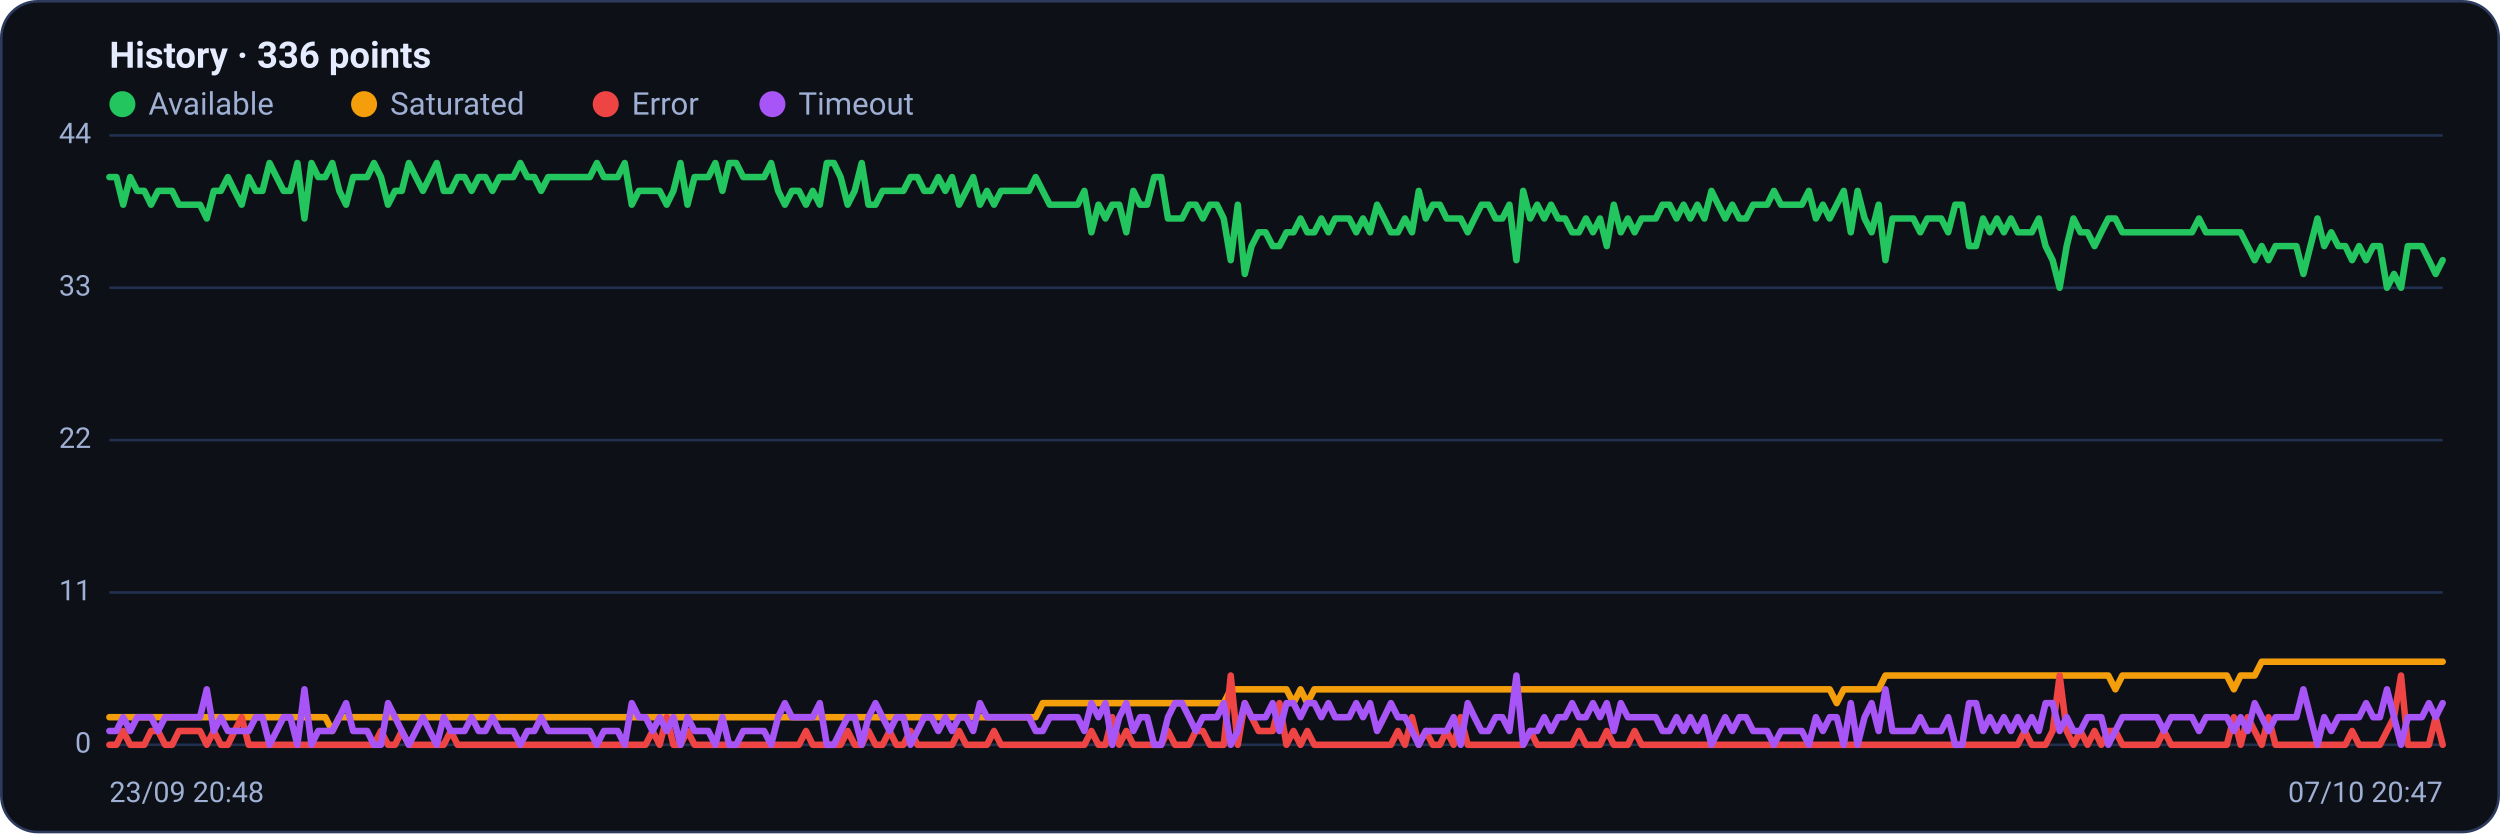
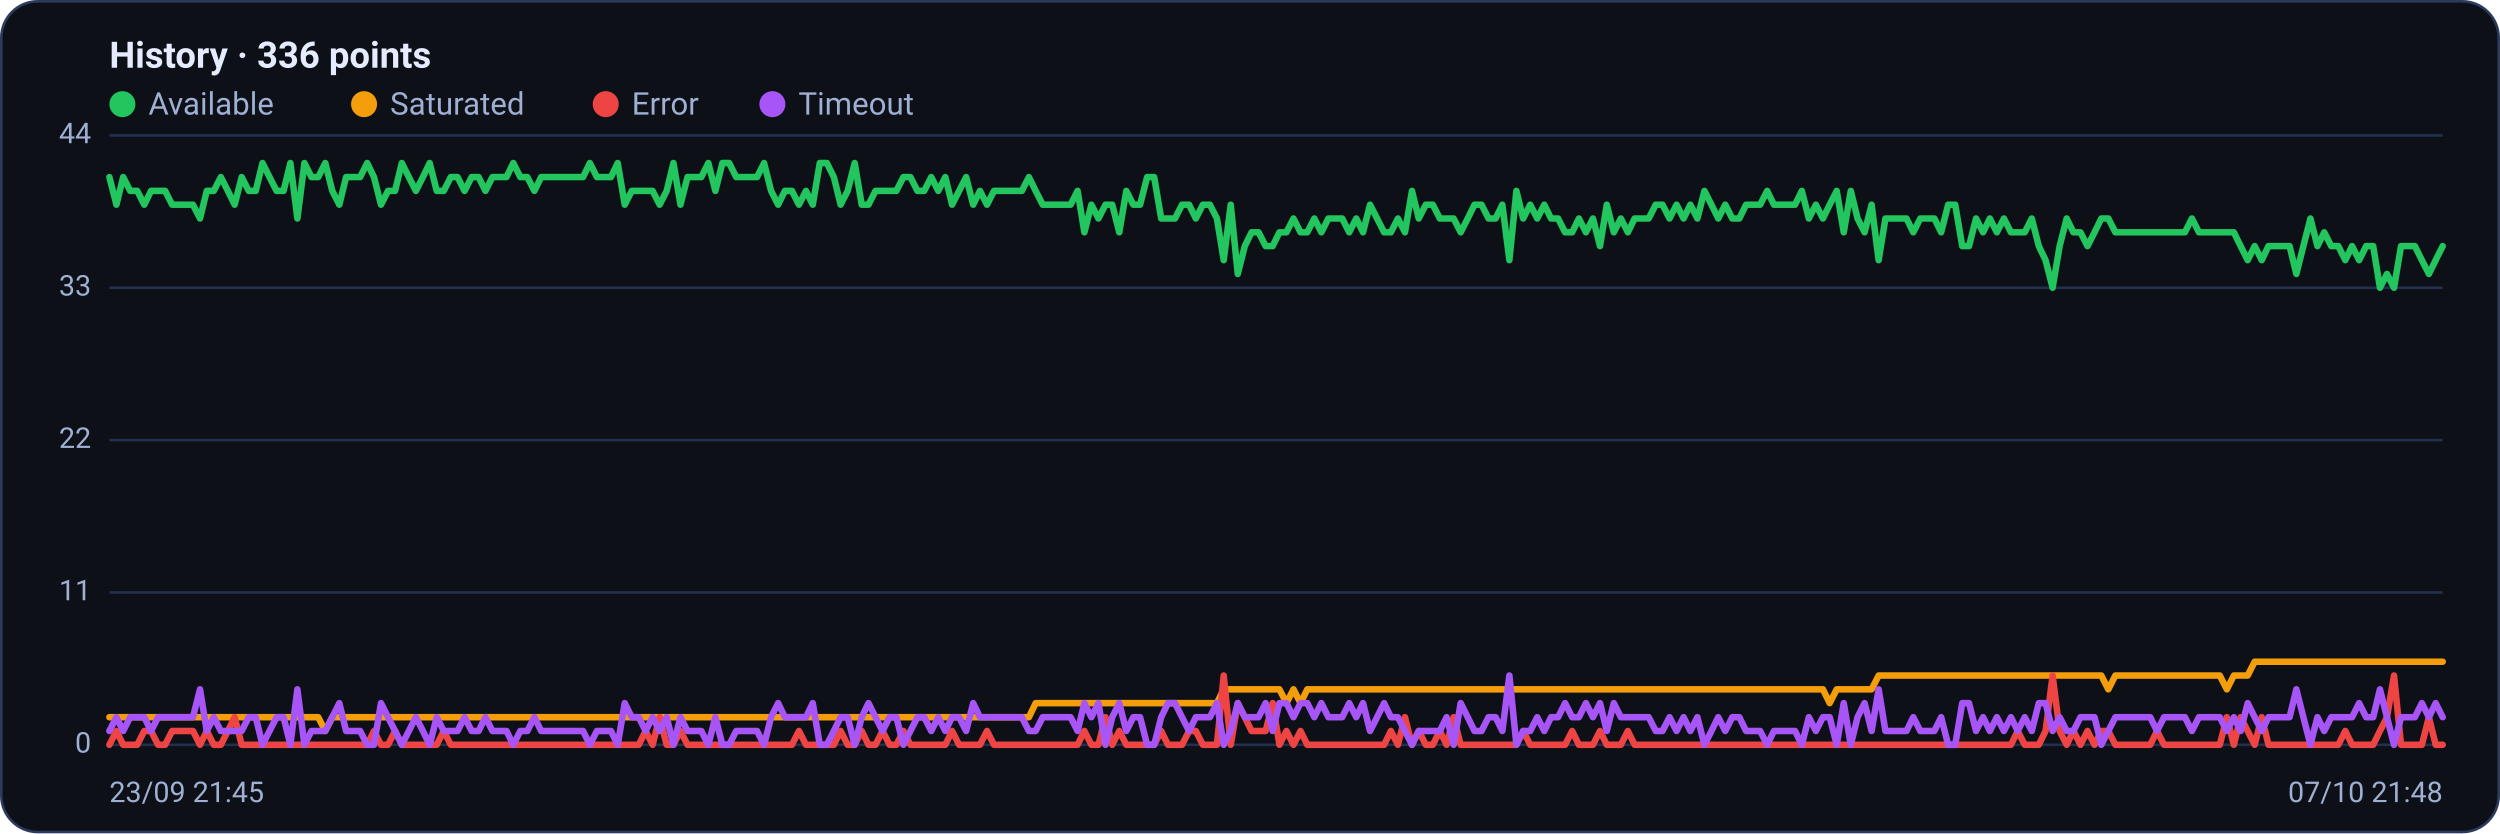
<svg xmlns="http://www.w3.org/2000/svg" viewBox="0 0 960 320" width="960" height="320" font-family="Segoe UI, system-ui, -apple-system, Roboto, Helvetica, Arial, sans-serif" role="img" aria-label="Availability history per region">
  <rect x="0.5" y="0.5" width="959" height="319" rx="14" fill="#0d1117" stroke="#2c3a5e" />
  <text x="42" y="26" font-size="14" font-weight="600" fill="#e6ecff">History · 336 points</text>
  <circle cx="47" cy="40" r="5" fill="#22c55e" />
  <text x="57" y="44" font-size="12" fill="#9fb0d4">Available</text>
  <circle cx="139.8" cy="40" r="5" fill="#f59e0b" />
  <text x="149.8" y="44" font-size="12" fill="#9fb0d4">Saturated</text>
  <circle cx="232.6" cy="40" r="5" fill="#ef4444" />
  <text x="242.6" y="44" font-size="12" fill="#9fb0d4">Error</text>
  <circle cx="296.6" cy="40" r="5" fill="#a855f7" />
  <text x="306.6" y="44" font-size="12" fill="#9fb0d4">Timeout</text>
  <line x1="42" y1="286.0" x2="938" y2="286.0" stroke="#21304f" stroke-width="1" />
  <text x="35" y="289.0" text-anchor="end" font-size="11" fill="#9fb0d4">0</text>
  <line x1="42" y1="227.5" x2="938" y2="227.5" stroke="#21304f" stroke-width="1" />
  <text x="35" y="230.5" text-anchor="end" font-size="11" fill="#9fb0d4">11</text>
  <line x1="42" y1="169.0" x2="938" y2="169.0" stroke="#21304f" stroke-width="1" />
  <text x="35" y="172.0" text-anchor="end" font-size="11" fill="#9fb0d4">22</text>
  <line x1="42" y1="110.5" x2="938" y2="110.5" stroke="#21304f" stroke-width="1" />
  <text x="35" y="113.5" text-anchor="end" font-size="11" fill="#9fb0d4">33</text>
  <line x1="42" y1="52.0" x2="938" y2="52.0" stroke="#21304f" stroke-width="1" />
  <text x="35" y="55.0" text-anchor="end" font-size="11" fill="#9fb0d4">44</text>
-   <polyline fill="none" stroke="#22c55e" stroke-width="2.5" stroke-linejoin="round" stroke-linecap="round" points="42.0,68.0 44.7,68.0 47.3,78.6 50.0,68.0 52.7,73.3 55.4,73.3 58.0,78.6 60.7,73.3 63.4,73.3 66.1,73.3 68.7,78.6 71.4,78.6 74.1,78.6 76.8,78.6 79.4,83.9 82.1,73.3 84.8,73.3 87.5,68.0 90.1,73.3 92.8,78.6 95.5,68.0 98.2,73.3 100.8,73.3 103.5,62.6 106.2,68.0 108.9,73.3 111.5,73.3 114.2,62.6 116.9,83.9 119.6,62.6 122.2,68.0 124.9,68.0 127.6,62.6 130.3,73.3 132.9,78.6 135.6,68.0 138.3,68.0 141.0,68.0 143.6,62.6 146.3,68.0 149.0,78.6 151.7,73.3 154.3,73.3 157.0,62.6 159.7,68.0 162.4,73.3 165.0,68.0 167.7,62.6 170.4,73.3 173.1,73.3 175.7,68.0 178.4,68.0 181.1,73.3 183.8,68.0 186.4,68.0 189.1,73.3 191.8,68.0 194.5,68.0 197.1,68.0 199.8,62.6 202.5,68.0 205.2,68.0 207.8,73.3 210.5,68.0 213.2,68.0 215.9,68.0 218.5,68.0 221.2,68.0 223.9,68.0 226.5,68.0 229.2,62.6 231.9,68.0 234.6,68.0 237.2,68.0 239.9,62.6 242.6,78.6 245.3,73.3 247.9,73.3 250.6,73.3 253.3,73.3 256.0,78.6 258.6,73.3 261.3,62.6 264.0,78.6 266.7,68.0 269.3,68.0 272.0,68.0 274.7,62.6 277.4,73.3 280.0,62.6 282.7,62.6 285.4,68.0 288.1,68.0 290.7,68.0 293.4,68.0 296.1,62.6 298.8,73.3 301.4,78.6 304.1,73.3 306.8,73.3 309.5,78.6 312.1,73.3 314.8,78.6 317.5,62.6 320.2,62.6 322.8,68.0 325.5,78.6 328.2,73.3 330.9,62.6 333.5,78.6 336.2,78.6 338.9,73.3 341.6,73.3 344.2,73.3 346.9,73.3 349.6,68.0 352.3,68.0 354.9,73.3 357.6,73.3 360.3,68.0 363.0,73.3 365.6,68.0 368.3,78.6 371.0,73.3 373.7,68.0 376.3,78.6 379.0,73.3 381.7,78.6 384.4,73.3 387.0,73.3 389.7,73.3 392.4,73.3 395.1,73.3 397.7,68.0 400.4,73.3 403.1,78.6 405.7,78.6 408.4,78.6 411.1,78.6 413.8,78.6 416.4,73.3 419.1,89.2 421.8,78.6 424.5,83.9 427.1,78.6 429.8,78.6 432.5,89.2 435.2,73.3 437.8,78.6 440.5,78.6 443.2,68.0 445.9,68.0 448.5,83.9 451.2,83.9 453.9,83.9 456.6,78.6 459.2,78.6 461.9,83.9 464.6,78.6 467.3,78.6 469.9,83.9 472.6,99.9 475.3,78.6 478.0,105.2 480.6,94.5 483.3,89.2 486.0,89.2 488.7,94.5 491.3,94.5 494.0,89.2 496.7,89.2 499.4,83.9 502.0,89.2 504.7,89.2 507.4,83.9 510.1,89.2 512.7,83.9 515.4,83.9 518.1,83.9 520.8,89.2 523.4,83.9 526.1,89.2 528.8,78.6 531.5,83.9 534.1,89.2 536.8,89.2 539.5,83.9 542.2,89.2 544.8,73.3 547.5,83.9 550.2,78.6 552.9,78.6 555.5,83.9 558.2,83.9 560.9,83.9 563.6,89.2 566.2,83.9 568.9,78.6 571.6,78.6 574.3,83.9 576.9,83.9 579.6,78.6 582.3,99.9 584.9,73.3 587.6,83.9 590.3,78.6 593.0,83.9 595.6,78.6 598.3,83.9 601.0,83.9 603.7,89.2 606.3,89.2 609.0,83.9 611.7,89.2 614.4,83.9 617.0,94.5 619.7,78.6 622.4,89.2 625.1,83.9 627.7,89.2 630.4,83.9 633.1,83.9 635.8,83.9 638.4,78.6 641.1,78.6 643.8,83.9 646.5,78.6 649.1,83.9 651.8,78.6 654.5,83.9 657.2,73.3 659.8,78.6 662.5,83.9 665.2,78.6 667.9,83.9 670.5,83.9 673.2,78.6 675.9,78.6 678.6,78.6 681.2,73.3 683.9,78.6 686.6,78.6 689.3,78.6 691.9,78.6 694.6,73.3 697.3,83.9 700.0,78.6 702.6,83.9 705.3,78.6 708.0,73.3 710.7,89.2 713.3,73.3 716.0,83.9 718.7,89.2 721.4,78.6 724.0,99.9 726.7,83.9 729.4,83.9 732.1,83.9 734.7,83.9 737.4,89.2 740.1,83.9 742.8,83.9 745.4,83.9 748.1,89.2 750.8,78.6 753.5,78.6 756.1,94.5 758.8,94.5 761.5,83.9 764.1,89.2 766.8,83.9 769.5,89.2 772.2,83.9 774.8,89.2 777.5,89.2 780.2,89.2 782.9,83.9 785.5,94.5 788.2,99.9 790.9,110.5 793.6,94.5 796.2,83.9 798.9,89.2 801.6,89.2 804.3,94.5 806.9,89.2 809.6,83.9 812.3,83.9 815.0,89.2 817.6,89.2 820.3,89.2 823.0,89.2 825.7,89.2 828.3,89.2 831.0,89.2 833.7,89.2 836.4,89.2 839.0,89.2 841.7,89.2 844.4,83.9 847.1,89.2 849.7,89.2 852.4,89.2 855.1,89.2 857.8,89.2 860.4,89.2 863.1,94.5 865.8,99.9 868.5,94.5 871.1,99.9 873.8,94.5 876.5,94.5 879.2,94.5 881.8,94.5 884.5,105.2 887.2,94.5 889.9,83.9 892.5,94.5 895.2,89.2 897.9,94.5 900.6,94.5 903.2,99.9 905.9,94.5 908.6,99.9 911.3,94.5 913.9,94.5 916.6,110.5 919.3,105.2 922.0,110.5 924.6,94.5 927.3,94.5 930.0,94.5 932.7,99.9 935.3,105.2 938.0,99.9" />
-   <polyline fill="none" stroke="#f59e0b" stroke-width="2.5" stroke-linejoin="round" stroke-linecap="round" points="42.0,275.4 44.7,275.4 47.3,275.4 50.0,275.4 52.7,275.4 55.4,275.4 58.0,275.4 60.7,275.4 63.4,275.4 66.1,275.4 68.7,275.4 71.4,275.4 74.1,275.4 76.8,275.4 79.4,275.4 82.1,275.4 84.8,275.4 87.5,275.4 90.1,275.4 92.8,275.4 95.5,275.4 98.2,275.4 100.8,275.4 103.5,275.4 106.2,275.4 108.9,275.4 111.5,275.4 114.2,275.4 116.9,275.4 119.6,275.4 122.2,275.4 124.9,275.4 127.6,280.7 130.3,275.4 132.9,275.4 135.6,275.4 138.3,275.4 141.0,275.4 143.6,275.4 146.3,275.4 149.0,275.4 151.7,275.4 154.3,275.4 157.0,275.4 159.7,275.4 162.4,275.4 165.0,275.4 167.7,275.4 170.4,275.4 173.1,275.4 175.7,275.4 178.4,275.4 181.1,275.4 183.8,275.4 186.4,275.4 189.1,275.4 191.8,275.4 194.5,275.4 197.1,275.4 199.8,275.4 202.5,275.4 205.2,275.4 207.8,275.4 210.5,275.4 213.2,275.4 215.9,275.4 218.5,275.4 221.2,275.4 223.9,275.4 226.5,275.4 229.2,275.4 231.9,275.4 234.6,275.4 237.2,275.4 239.9,275.4 242.6,275.4 245.3,275.4 247.9,275.4 250.6,275.4 253.3,275.4 256.0,275.4 258.6,275.4 261.3,275.4 264.0,275.4 266.7,275.4 269.3,275.4 272.0,275.4 274.7,275.4 277.4,275.4 280.0,275.4 282.7,275.4 285.4,275.4 288.1,275.4 290.7,275.4 293.4,275.4 296.1,275.4 298.8,275.4 301.4,275.4 304.1,275.4 306.8,275.4 309.5,275.4 312.1,275.4 314.8,275.4 317.5,275.4 320.2,275.4 322.8,275.4 325.5,275.4 328.2,275.4 330.9,275.4 333.5,275.4 336.2,275.4 338.9,275.4 341.6,275.4 344.2,275.4 346.9,275.4 349.6,275.4 352.3,275.4 354.9,275.4 357.6,275.4 360.3,275.4 363.0,275.4 365.6,275.4 368.3,275.4 371.0,275.4 373.7,275.4 376.3,275.4 379.0,275.4 381.7,275.4 384.4,275.4 387.0,275.4 389.7,275.4 392.4,275.4 395.1,275.4 397.7,275.4 400.4,270.0 403.1,270.0 405.7,270.0 408.4,270.0 411.1,270.0 413.8,270.0 416.4,270.0 419.1,270.0 421.8,270.0 424.5,270.0 427.1,270.0 429.8,270.0 432.5,270.0 435.2,270.0 437.8,270.0 440.5,270.0 443.2,270.0 445.9,270.0 448.5,270.0 451.2,270.0 453.9,270.0 456.6,270.0 459.2,270.0 461.9,270.0 464.6,270.0 467.3,270.0 469.9,270.0 472.6,264.7 475.3,264.7 478.0,264.7 480.6,264.7 483.3,264.7 486.0,264.7 488.7,264.7 491.3,264.7 494.0,264.7 496.7,270.0 499.4,264.7 502.0,270.0 504.7,264.7 507.4,264.7 510.1,264.7 512.7,264.7 515.4,264.7 518.1,264.7 520.8,264.7 523.4,264.7 526.1,264.7 528.8,264.7 531.5,264.7 534.1,264.7 536.8,264.7 539.5,264.7 542.2,264.7 544.8,264.7 547.5,264.7 550.2,264.7 552.9,264.7 555.5,264.7 558.2,264.7 560.9,264.7 563.6,264.7 566.2,264.7 568.9,264.7 571.6,264.7 574.3,264.7 576.9,264.7 579.6,264.7 582.3,264.7 584.9,264.7 587.6,264.7 590.3,264.7 593.0,264.7 595.6,264.7 598.3,264.7 601.0,264.7 603.7,264.7 606.3,264.7 609.0,264.7 611.7,264.7 614.4,264.7 617.0,264.7 619.7,264.7 622.4,264.7 625.1,264.7 627.7,264.7 630.4,264.7 633.1,264.7 635.8,264.7 638.4,264.7 641.1,264.7 643.8,264.7 646.5,264.7 649.1,264.7 651.8,264.7 654.5,264.7 657.2,264.7 659.8,264.7 662.5,264.7 665.2,264.7 667.9,264.7 670.5,264.7 673.2,264.7 675.9,264.7 678.6,264.7 681.2,264.7 683.9,264.7 686.6,264.7 689.3,264.7 691.9,264.7 694.6,264.7 697.3,264.7 700.0,264.7 702.6,264.7 705.3,270.0 708.0,264.7 710.7,264.7 713.3,264.7 716.0,264.7 718.7,264.7 721.4,264.7 724.0,259.4 726.7,259.4 729.4,259.4 732.1,259.4 734.7,259.4 737.4,259.4 740.1,259.4 742.8,259.4 745.4,259.4 748.1,259.4 750.8,259.4 753.5,259.4 756.1,259.4 758.8,259.4 761.5,259.4 764.1,259.4 766.8,259.4 769.5,259.4 772.2,259.4 774.8,259.4 777.5,259.4 780.2,259.4 782.9,259.4 785.5,259.4 788.2,259.4 790.9,259.4 793.6,259.4 796.2,259.4 798.9,259.4 801.6,259.4 804.3,259.4 806.9,259.4 809.6,259.4 812.3,264.7 815.0,259.4 817.6,259.4 820.3,259.4 823.0,259.4 825.7,259.4 828.3,259.4 831.0,259.4 833.7,259.4 836.4,259.4 839.0,259.4 841.7,259.4 844.4,259.4 847.1,259.4 849.7,259.4 852.4,259.4 855.1,259.4 857.8,264.7 860.4,259.4 863.1,259.4 865.8,259.4 868.5,254.1 871.1,254.1 873.8,254.1 876.5,254.1 879.2,254.1 881.8,254.1 884.5,254.1 887.2,254.1 889.9,254.1 892.5,254.1 895.2,254.1 897.9,254.1 900.6,254.1 903.2,254.1 905.9,254.1 908.6,254.1 911.3,254.1 913.9,254.1 916.6,254.1 919.3,254.1 922.0,254.1 924.6,254.1 927.3,254.1 930.0,254.1 932.7,254.1 935.3,254.1 938.0,254.1" />
-   <polyline fill="none" stroke="#ef4444" stroke-width="2.5" stroke-linejoin="round" stroke-linecap="round" points="42.0,286.0 44.7,286.0 47.3,280.7 50.0,286.0 52.7,286.0 55.4,286.0 58.0,280.7 60.7,280.7 63.4,286.0 66.1,286.0 68.7,280.7 71.4,280.7 74.1,280.7 76.8,280.7 79.4,286.0 82.1,280.7 84.8,286.0 87.5,286.0 90.1,280.7 92.8,275.4 95.5,286.0 98.2,286.0 100.8,286.0 103.5,286.0 106.2,286.0 108.9,286.0 111.5,286.0 114.2,286.0 116.9,286.0 119.6,286.0 122.2,286.0 124.9,286.0 127.6,286.0 130.3,286.0 132.9,286.0 135.6,286.0 138.3,286.0 141.0,286.0 143.6,286.0 146.3,280.7 149.0,286.0 151.7,286.0 154.3,280.7 157.0,286.0 159.7,286.0 162.4,286.0 165.0,286.0 167.7,286.0 170.4,286.0 173.1,280.7 175.7,286.0 178.4,286.0 181.1,286.0 183.8,286.0 186.4,286.0 189.1,286.0 191.8,286.0 194.5,286.0 197.1,286.0 199.8,286.0 202.5,286.0 205.2,286.0 207.8,286.0 210.5,286.0 213.2,286.0 215.9,286.0 218.5,286.0 221.2,286.0 223.9,286.0 226.5,286.0 229.2,286.0 231.9,286.0 234.6,286.0 237.2,286.0 239.9,286.0 242.6,286.0 245.3,286.0 247.9,286.0 250.6,280.7 253.3,286.0 256.0,275.4 258.6,286.0 261.3,286.0 264.0,280.7 266.7,286.0 269.3,286.0 272.0,286.0 274.7,286.0 277.4,286.0 280.0,286.0 282.7,286.0 285.4,286.0 288.1,286.0 290.7,286.0 293.4,286.0 296.1,286.0 298.8,286.0 301.4,286.0 304.1,286.0 306.8,286.0 309.5,280.7 312.1,286.0 314.8,286.0 317.5,286.0 320.2,286.0 322.8,286.0 325.5,280.7 328.2,286.0 330.9,286.0 333.5,280.7 336.2,286.0 338.9,286.0 341.6,280.7 344.2,286.0 346.9,286.0 349.6,280.7 352.3,286.0 354.9,286.0 357.6,286.0 360.3,286.0 363.0,286.0 365.6,286.0 368.3,280.7 371.0,286.0 373.7,286.0 376.3,286.0 379.0,286.0 381.7,280.7 384.4,286.0 387.0,286.0 389.7,286.0 392.4,286.0 395.1,286.0 397.7,286.0 400.4,286.0 403.1,286.0 405.7,286.0 408.4,286.0 411.1,286.0 413.8,286.0 416.4,286.0 419.1,280.7 421.8,286.0 424.5,286.0 427.1,275.4 429.8,286.0 432.5,280.7 435.2,286.0 437.8,286.0 440.5,286.0 443.2,286.0 445.9,286.0 448.5,280.7 451.2,286.0 453.9,286.0 456.6,286.0 459.2,280.7 461.9,280.7 464.6,286.0 467.3,286.0 469.9,286.0 472.6,259.4 475.3,286.0 478.0,270.0 480.6,275.4 483.3,280.7 486.0,280.7 488.7,280.7 491.3,270.0 494.0,286.0 496.7,280.7 499.4,286.0 502.0,280.7 504.7,286.0 507.4,286.0 510.1,286.0 512.7,286.0 515.4,286.0 518.1,286.0 520.8,286.0 523.4,286.0 526.1,286.0 528.8,286.0 531.5,286.0 534.1,286.0 536.8,280.7 539.5,286.0 542.2,275.4 544.8,286.0 547.5,280.7 550.2,286.0 552.9,286.0 555.5,280.7 558.2,286.0 560.9,275.4 563.6,286.0 566.2,286.0 568.9,286.0 571.6,286.0 574.3,286.0 576.9,286.0 579.6,286.0 582.3,286.0 584.9,286.0 587.6,280.7 590.3,286.0 593.0,286.0 595.6,286.0 598.3,286.0 601.0,286.0 603.7,286.0 606.3,280.7 609.0,286.0 611.7,286.0 614.4,286.0 617.0,280.7 619.7,286.0 622.4,286.0 625.1,286.0 627.7,280.7 630.4,286.0 633.1,286.0 635.8,286.0 638.4,286.0 641.1,286.0 643.8,286.0 646.5,286.0 649.1,286.0 651.8,286.0 654.5,286.0 657.2,286.0 659.8,286.0 662.5,286.0 665.2,286.0 667.9,286.0 670.5,286.0 673.2,286.0 675.9,286.0 678.6,286.0 681.2,286.0 683.9,286.0 686.6,286.0 689.3,286.0 691.9,286.0 694.6,286.0 697.3,286.0 700.0,286.0 702.6,286.0 705.3,286.0 708.0,286.0 710.7,286.0 713.3,286.0 716.0,286.0 718.7,286.0 721.4,286.0 724.0,286.0 726.7,286.0 729.4,286.0 732.1,286.0 734.7,286.0 737.4,286.0 740.1,286.0 742.8,286.0 745.4,286.0 748.1,286.0 750.8,286.0 753.5,286.0 756.1,286.0 758.8,286.0 761.5,286.0 764.1,286.0 766.8,286.0 769.5,286.0 772.2,286.0 774.8,286.0 777.5,280.7 780.2,286.0 782.9,286.0 785.5,286.0 788.2,280.7 790.9,259.4 793.6,280.7 796.2,286.0 798.9,280.7 801.6,286.0 804.3,280.7 806.9,286.0 809.6,280.7 812.3,280.7 815.0,286.0 817.6,286.0 820.3,286.0 823.0,286.0 825.7,286.0 828.3,286.0 831.0,280.7 833.7,286.0 836.4,286.0 839.0,286.0 841.7,286.0 844.4,286.0 847.1,286.0 849.7,286.0 852.4,286.0 855.1,286.0 857.8,275.4 860.4,286.0 863.1,275.4 865.8,280.7 868.5,286.0 871.1,275.4 873.8,286.0 876.5,286.0 879.2,286.0 881.8,286.0 884.5,286.0 887.2,286.0 889.9,286.0 892.5,286.0 895.2,286.0 897.9,286.0 900.6,286.0 903.2,280.7 905.9,286.0 908.6,286.0 911.3,286.0 913.9,286.0 916.6,280.7 919.3,275.4 922.0,259.4 924.6,286.0 927.3,286.0 930.0,286.0 932.7,286.0 935.3,275.4 938.0,286.0" />
-   <polyline fill="none" stroke="#a855f7" stroke-width="2.5" stroke-linejoin="round" stroke-linecap="round" points="42.0,280.7 44.7,280.7 47.3,275.4 50.0,280.7 52.7,275.4 55.4,275.4 58.0,275.4 60.7,280.7 63.4,275.4 66.1,275.4 68.7,275.4 71.4,275.4 74.1,275.4 76.8,275.4 79.4,264.7 82.1,280.7 84.8,275.4 87.5,280.7 90.1,280.7 92.8,280.7 95.5,280.7 98.2,275.4 100.8,275.4 103.5,286.0 106.2,280.7 108.9,275.4 111.5,275.4 114.2,286.0 116.9,264.7 119.6,286.0 122.2,280.7 124.9,280.7 127.6,280.7 130.3,275.4 132.9,270.0 135.6,280.7 138.3,280.7 141.0,280.7 143.6,286.0 146.3,286.0 149.0,270.0 151.7,275.4 154.3,280.7 157.0,286.0 159.7,280.7 162.4,275.4 165.0,280.7 167.7,286.0 170.4,275.4 173.1,280.7 175.7,280.7 178.4,280.7 181.1,275.4 183.8,280.7 186.4,280.7 189.1,275.4 191.8,280.7 194.5,280.7 197.1,280.7 199.8,286.0 202.5,280.7 205.2,280.7 207.8,275.4 210.5,280.7 213.2,280.7 215.9,280.7 218.5,280.7 221.2,280.7 223.9,280.7 226.5,280.7 229.2,286.0 231.9,280.7 234.6,280.7 237.2,280.7 239.9,286.0 242.6,270.0 245.3,275.4 247.9,275.4 250.6,280.7 253.3,275.4 256.0,280.7 258.6,275.4 261.3,286.0 264.0,275.4 266.7,280.7 269.3,280.7 272.0,280.7 274.7,286.0 277.4,275.4 280.0,286.0 282.7,286.0 285.4,280.7 288.1,280.7 290.7,280.7 293.4,280.7 296.1,286.0 298.8,275.4 301.4,270.0 304.1,275.4 306.8,275.4 309.5,275.4 312.1,275.4 314.8,270.0 317.5,286.0 320.2,286.0 322.8,280.7 325.5,275.4 328.2,275.4 330.9,286.0 333.5,275.4 336.2,270.0 338.9,275.4 341.6,280.7 344.2,275.4 346.9,275.4 349.6,286.0 352.3,280.7 354.9,275.4 357.6,275.4 360.3,280.7 363.0,275.4 365.6,280.7 368.3,275.4 371.0,275.4 373.7,280.7 376.3,270.0 379.0,275.4 381.7,275.4 384.4,275.4 387.0,275.4 389.7,275.4 392.4,275.4 395.1,275.4 397.7,280.7 400.4,280.7 403.1,275.4 405.7,275.4 408.4,275.4 411.1,275.4 413.8,275.4 416.4,280.7 419.1,270.0 421.8,275.4 424.5,270.0 427.1,286.0 429.8,275.4 432.5,270.0 435.2,280.7 437.8,275.4 440.5,275.4 443.2,286.0 445.9,286.0 448.5,275.4 451.2,270.0 453.9,270.0 456.6,275.4 459.2,280.7 461.9,275.4 464.6,275.4 467.3,275.4 469.9,270.0 472.6,286.0 475.3,280.7 478.0,270.0 480.6,275.4 483.3,275.4 486.0,275.4 488.7,270.0 491.3,280.7 494.0,270.0 496.7,270.0 499.4,275.4 502.0,270.0 504.7,270.0 507.4,275.4 510.1,270.0 512.7,275.4 515.4,275.4 518.1,275.4 520.8,270.0 523.4,275.4 526.1,270.0 528.8,280.7 531.5,275.4 534.1,270.0 536.8,275.4 539.5,275.4 542.2,280.7 544.8,286.0 547.5,280.7 550.2,280.7 552.9,280.7 555.5,280.7 558.2,275.4 560.9,286.0 563.6,270.0 566.2,275.4 568.9,280.7 571.6,280.7 574.3,275.4 576.9,275.4 579.6,280.7 582.3,259.4 584.9,286.0 587.6,280.7 590.3,280.7 593.0,275.4 595.6,280.7 598.3,275.4 601.0,275.4 603.7,270.0 606.3,275.4 609.0,275.4 611.7,270.0 614.4,275.4 617.0,270.0 619.7,280.7 622.4,270.0 625.1,275.4 627.7,275.4 630.4,275.4 633.1,275.4 635.8,275.4 638.4,280.7 641.1,280.7 643.8,275.4 646.5,280.7 649.1,275.4 651.8,280.7 654.5,275.4 657.2,286.0 659.8,280.7 662.5,275.4 665.2,280.7 667.9,275.4 670.5,275.4 673.2,280.7 675.9,280.7 678.6,280.7 681.2,286.0 683.9,280.7 686.6,280.7 689.3,280.7 691.9,280.7 694.6,286.0 697.3,275.4 700.0,280.7 702.6,275.4 705.3,275.4 708.0,286.0 710.7,270.0 713.3,286.0 716.0,275.4 718.7,270.0 721.4,280.7 724.0,264.7 726.7,280.7 729.4,280.7 732.1,280.7 734.7,280.7 737.4,275.4 740.1,280.7 742.8,280.7 745.4,280.7 748.1,275.4 750.8,286.0 753.5,286.0 756.1,270.0 758.8,270.0 761.5,280.7 764.1,275.4 766.8,280.7 769.5,275.4 772.2,280.7 774.8,275.4 777.5,280.7 780.2,275.4 782.9,280.7 785.5,270.0 788.2,270.0 790.9,280.7 793.6,275.4 796.2,280.7 798.9,280.7 801.6,275.4 804.3,275.4 806.9,275.4 809.6,286.0 812.3,280.7 815.0,275.4 817.6,275.4 820.3,275.4 823.0,275.4 825.7,275.4 828.3,275.4 831.0,280.7 833.7,275.4 836.4,275.4 839.0,275.4 841.7,275.4 844.4,280.7 847.1,275.4 849.7,275.4 852.4,275.4 855.1,275.4 857.8,280.7 860.4,275.4 863.1,280.7 865.8,270.0 868.5,275.4 871.1,280.7 873.8,275.4 876.5,275.4 879.2,275.4 881.8,275.4 884.5,264.7 887.2,275.4 889.9,286.0 892.5,275.4 895.2,280.7 897.9,275.4 900.6,275.4 903.2,275.4 905.9,275.4 908.6,270.0 911.3,275.4 913.9,275.4 916.6,264.7 919.3,275.4 922.0,286.0 924.6,275.4 927.3,275.4 930.0,275.4 932.7,270.0 935.3,275.4 938.0,270.0" />
-   <text x="42" y="308" font-size="11" fill="#9fb0d4">23/09 20:48</text>
-   <text x="938" y="308" text-anchor="end" font-size="11" fill="#9fb0d4">07/10 20:47</text>
+   <polyline fill="none" stroke="#22c55e" stroke-width="2.5" stroke-linejoin="round" stroke-linecap="round" points="42.0,68.0 44.7,78.6 47.3,68.0 50.0,73.3 52.7,73.3 55.4,78.6 58.0,73.3 60.7,73.3 63.4,73.3 66.1,78.6 68.7,78.6 71.4,78.6 74.1,78.6 76.8,83.9 79.4,73.3 82.1,73.3 84.8,68.0 87.5,73.3 90.1,78.6 92.8,68.0 95.5,73.3 98.2,73.3 100.8,62.6 103.5,68.0 106.2,73.3 108.9,73.3 111.5,62.6 114.2,83.9 116.9,62.6 119.6,68.0 122.2,68.0 124.9,62.6 127.6,73.3 130.3,78.6 132.9,68.0 135.6,68.0 138.3,68.0 141.0,62.6 143.6,68.0 146.3,78.6 149.0,73.3 151.7,73.3 154.3,62.6 157.0,68.0 159.7,73.3 162.4,68.0 165.0,62.6 167.7,73.3 170.4,73.3 173.1,68.0 175.7,68.0 178.4,73.3 181.1,68.0 183.8,68.0 186.4,73.3 189.1,68.0 191.8,68.0 194.5,68.0 197.1,62.6 199.8,68.0 202.5,68.0 205.2,73.3 207.8,68.0 210.5,68.0 213.2,68.0 215.9,68.0 218.5,68.0 221.2,68.0 223.9,68.0 226.5,62.6 229.2,68.0 231.9,68.0 234.6,68.0 237.2,62.6 239.9,78.6 242.6,73.3 245.3,73.3 247.9,73.3 250.6,73.3 253.3,78.6 256.0,73.3 258.6,62.6 261.3,78.6 264.0,68.0 266.7,68.0 269.3,68.0 272.0,62.6 274.7,73.3 277.4,62.6 280.0,62.6 282.7,68.0 285.4,68.0 288.1,68.0 290.7,68.0 293.4,62.6 296.1,73.3 298.8,78.6 301.4,73.3 304.1,73.3 306.8,78.6 309.5,73.3 312.1,78.6 314.8,62.6 317.5,62.6 320.2,68.0 322.8,78.6 325.5,73.3 328.2,62.6 330.9,78.6 333.5,78.6 336.2,73.3 338.9,73.3 341.6,73.3 344.2,73.3 346.9,68.0 349.6,68.0 352.3,73.3 354.9,73.3 357.6,68.0 360.3,73.3 363.0,68.0 365.6,78.6 368.3,73.3 371.0,68.0 373.7,78.6 376.3,73.3 379.0,78.6 381.7,73.3 384.4,73.3 387.0,73.3 389.7,73.3 392.4,73.3 395.1,68.0 397.7,73.3 400.4,78.6 403.1,78.6 405.7,78.6 408.4,78.6 411.1,78.6 413.8,73.3 416.4,89.2 419.1,78.6 421.8,83.9 424.5,78.6 427.1,78.6 429.8,89.2 432.5,73.3 435.2,78.6 437.8,78.6 440.5,68.0 443.2,68.0 445.9,83.9 448.5,83.9 451.2,83.9 453.9,78.6 456.6,78.6 459.2,83.9 461.9,78.6 464.6,78.6 467.3,83.9 469.9,99.9 472.6,78.6 475.3,105.2 478.0,94.5 480.6,89.2 483.3,89.2 486.0,94.5 488.7,94.5 491.3,89.2 494.0,89.2 496.7,83.9 499.4,89.2 502.0,89.2 504.7,83.9 507.4,89.2 510.1,83.9 512.7,83.9 515.4,83.9 518.1,89.2 520.8,83.9 523.4,89.2 526.1,78.6 528.8,83.9 531.5,89.2 534.1,89.2 536.8,83.9 539.5,89.2 542.2,73.3 544.8,83.9 547.5,78.6 550.2,78.6 552.9,83.9 555.5,83.9 558.2,83.9 560.9,89.2 563.6,83.9 566.2,78.6 568.9,78.6 571.6,83.9 574.3,83.9 576.9,78.6 579.6,99.9 582.3,73.3 584.9,83.9 587.6,78.6 590.3,83.9 593.0,78.6 595.6,83.9 598.3,83.9 601.0,89.2 603.7,89.2 606.3,83.9 609.0,89.2 611.7,83.9 614.4,94.5 617.0,78.6 619.7,89.2 622.4,83.9 625.1,89.2 627.7,83.9 630.4,83.9 633.1,83.9 635.8,78.6 638.4,78.6 641.1,83.9 643.8,78.6 646.5,83.9 649.1,78.6 651.8,83.9 654.5,73.3 657.2,78.6 659.8,83.9 662.5,78.6 665.2,83.9 667.9,83.9 670.5,78.6 673.2,78.6 675.9,78.6 678.6,73.3 681.2,78.6 683.9,78.6 686.6,78.6 689.3,78.6 691.9,73.3 694.6,83.9 697.3,78.6 700.0,83.9 702.6,78.6 705.3,73.3 708.0,89.2 710.7,73.3 713.3,83.9 716.0,89.2 718.7,78.6 721.4,99.9 724.0,83.9 726.7,83.9 729.4,83.9 732.1,83.9 734.7,89.2 737.4,83.9 740.1,83.9 742.8,83.9 745.4,89.2 748.1,78.6 750.8,78.6 753.5,94.5 756.1,94.5 758.8,83.9 761.5,89.2 764.1,83.9 766.8,89.2 769.5,83.9 772.2,89.2 774.8,89.2 777.5,89.2 780.2,83.9 782.9,94.5 785.5,99.9 788.2,110.5 790.9,94.5 793.6,83.9 796.2,89.2 798.9,89.2 801.6,94.5 804.3,89.2 806.9,83.9 809.6,83.9 812.3,89.2 815.0,89.2 817.6,89.2 820.3,89.2 823.0,89.2 825.7,89.2 828.3,89.2 831.0,89.2 833.7,89.2 836.4,89.2 839.0,89.2 841.7,83.9 844.4,89.2 847.1,89.2 849.7,89.2 852.4,89.2 855.1,89.2 857.8,89.2 860.4,94.5 863.1,99.9 865.8,94.5 868.5,99.9 871.1,94.5 873.8,94.5 876.5,94.5 879.2,94.5 881.8,105.2 884.5,94.5 887.2,83.9 889.9,94.5 892.5,89.2 895.2,94.5 897.9,94.5 900.6,99.9 903.2,94.5 905.9,99.9 908.6,94.5 911.3,94.5 913.9,110.5 916.6,105.2 919.3,110.5 922.0,94.5 924.6,94.5 927.3,94.5 930.0,99.9 932.7,105.2 935.3,99.9 938.0,94.5" />
+   <polyline fill="none" stroke="#f59e0b" stroke-width="2.5" stroke-linejoin="round" stroke-linecap="round" points="42.0,275.4 44.7,275.4 47.3,275.4 50.0,275.4 52.7,275.4 55.4,275.4 58.0,275.4 60.7,275.4 63.4,275.4 66.1,275.4 68.7,275.4 71.4,275.4 74.1,275.4 76.8,275.4 79.4,275.4 82.1,275.4 84.8,275.4 87.5,275.4 90.1,275.4 92.8,275.4 95.5,275.4 98.2,275.4 100.8,275.4 103.5,275.4 106.2,275.4 108.9,275.4 111.5,275.4 114.2,275.4 116.9,275.4 119.6,275.4 122.2,275.4 124.9,280.7 127.6,275.4 130.3,275.4 132.9,275.4 135.6,275.4 138.3,275.4 141.0,275.4 143.6,275.4 146.3,275.4 149.0,275.4 151.7,275.4 154.3,275.4 157.0,275.4 159.7,275.4 162.4,275.4 165.0,275.4 167.7,275.4 170.4,275.4 173.1,275.4 175.7,275.4 178.4,275.4 181.1,275.4 183.8,275.4 186.4,275.4 189.1,275.4 191.8,275.4 194.5,275.4 197.1,275.4 199.8,275.4 202.5,275.4 205.2,275.4 207.8,275.4 210.5,275.4 213.2,275.4 215.9,275.4 218.5,275.4 221.2,275.4 223.9,275.4 226.5,275.4 229.2,275.4 231.9,275.4 234.6,275.4 237.2,275.4 239.9,275.4 242.6,275.4 245.3,275.4 247.9,275.4 250.6,275.4 253.3,275.4 256.0,275.4 258.6,275.4 261.3,275.4 264.0,275.4 266.7,275.4 269.3,275.4 272.0,275.4 274.7,275.4 277.4,275.4 280.0,275.4 282.7,275.4 285.4,275.4 288.1,275.4 290.7,275.4 293.4,275.4 296.1,275.4 298.8,275.4 301.4,275.4 304.1,275.4 306.8,275.4 309.5,275.4 312.1,275.4 314.8,275.4 317.5,275.4 320.2,275.4 322.8,275.4 325.5,275.4 328.2,275.4 330.9,275.4 333.5,275.4 336.2,275.4 338.9,275.4 341.6,275.4 344.2,275.4 346.9,275.4 349.6,275.4 352.3,275.4 354.9,275.4 357.6,275.4 360.3,275.4 363.0,275.4 365.6,275.4 368.3,275.4 371.0,275.4 373.7,275.4 376.3,275.4 379.0,275.4 381.7,275.4 384.4,275.4 387.0,275.4 389.7,275.4 392.4,275.4 395.1,275.4 397.7,270.0 400.4,270.0 403.1,270.0 405.7,270.0 408.4,270.0 411.1,270.0 413.8,270.0 416.4,270.0 419.1,270.0 421.8,270.0 424.5,270.0 427.1,270.0 429.8,270.0 432.5,270.0 435.2,270.0 437.8,270.0 440.5,270.0 443.2,270.0 445.9,270.0 448.5,270.0 451.2,270.0 453.9,270.0 456.6,270.0 459.2,270.0 461.9,270.0 464.6,270.0 467.3,270.0 469.9,264.7 472.6,264.7 475.3,264.7 478.0,264.7 480.6,264.7 483.3,264.7 486.0,264.7 488.7,264.7 491.3,264.7 494.0,270.0 496.7,264.7 499.4,270.0 502.0,264.7 504.7,264.7 507.4,264.7 510.1,264.7 512.7,264.7 515.4,264.7 518.1,264.7 520.8,264.7 523.4,264.7 526.1,264.7 528.8,264.7 531.5,264.7 534.1,264.7 536.8,264.7 539.5,264.7 542.2,264.7 544.8,264.7 547.5,264.7 550.2,264.7 552.9,264.7 555.5,264.7 558.2,264.7 560.9,264.7 563.6,264.7 566.2,264.7 568.9,264.7 571.6,264.7 574.3,264.7 576.9,264.7 579.6,264.7 582.3,264.7 584.9,264.7 587.6,264.7 590.3,264.7 593.0,264.7 595.6,264.7 598.3,264.7 601.0,264.7 603.7,264.7 606.3,264.7 609.0,264.7 611.7,264.7 614.4,264.7 617.0,264.7 619.7,264.7 622.4,264.7 625.1,264.7 627.7,264.7 630.4,264.7 633.1,264.7 635.8,264.7 638.4,264.7 641.1,264.7 643.8,264.7 646.5,264.7 649.1,264.7 651.8,264.7 654.5,264.7 657.2,264.7 659.8,264.7 662.5,264.7 665.2,264.7 667.9,264.7 670.5,264.7 673.2,264.7 675.9,264.7 678.6,264.7 681.2,264.7 683.9,264.7 686.6,264.7 689.3,264.7 691.9,264.7 694.6,264.7 697.3,264.7 700.0,264.7 702.6,270.0 705.3,264.7 708.0,264.7 710.7,264.7 713.3,264.7 716.0,264.7 718.7,264.7 721.4,259.4 724.0,259.4 726.7,259.4 729.4,259.4 732.1,259.4 734.7,259.4 737.4,259.4 740.1,259.4 742.8,259.4 745.4,259.4 748.1,259.4 750.8,259.4 753.5,259.4 756.1,259.4 758.8,259.4 761.5,259.4 764.1,259.4 766.8,259.4 769.5,259.4 772.2,259.4 774.8,259.4 777.5,259.4 780.2,259.4 782.9,259.4 785.5,259.4 788.2,259.4 790.9,259.4 793.6,259.4 796.2,259.4 798.9,259.4 801.6,259.4 804.3,259.4 806.9,259.4 809.6,264.7 812.3,259.4 815.0,259.4 817.6,259.4 820.3,259.4 823.0,259.4 825.7,259.4 828.3,259.4 831.0,259.4 833.7,259.4 836.4,259.4 839.0,259.4 841.7,259.4 844.4,259.4 847.1,259.4 849.7,259.4 852.4,259.4 855.1,264.7 857.8,259.4 860.4,259.4 863.1,259.4 865.8,254.1 868.5,254.1 871.1,254.1 873.8,254.1 876.5,254.1 879.2,254.1 881.8,254.1 884.5,254.1 887.2,254.1 889.9,254.1 892.5,254.1 895.2,254.1 897.9,254.1 900.6,254.1 903.2,254.1 905.9,254.1 908.6,254.1 911.3,254.1 913.9,254.1 916.6,254.1 919.3,254.1 922.0,254.1 924.6,254.1 927.3,254.1 930.0,254.1 932.7,254.1 935.3,254.1 938.0,254.1" />
+   <polyline fill="none" stroke="#ef4444" stroke-width="2.5" stroke-linejoin="round" stroke-linecap="round" points="42.0,286.0 44.7,280.7 47.3,286.0 50.0,286.0 52.7,286.0 55.4,280.7 58.0,280.7 60.7,286.0 63.4,286.0 66.1,280.7 68.7,280.7 71.4,280.7 74.1,280.7 76.8,286.0 79.4,280.7 82.1,286.0 84.8,286.0 87.5,280.7 90.1,275.4 92.8,286.0 95.5,286.0 98.2,286.0 100.8,286.0 103.5,286.0 106.2,286.0 108.9,286.0 111.5,286.0 114.2,286.0 116.9,286.0 119.6,286.0 122.2,286.0 124.9,286.0 127.6,286.0 130.3,286.0 132.9,286.0 135.6,286.0 138.3,286.0 141.0,286.0 143.6,280.7 146.3,286.0 149.0,286.0 151.7,280.7 154.3,286.0 157.0,286.0 159.7,286.0 162.4,286.0 165.0,286.0 167.7,286.0 170.4,280.7 173.1,286.0 175.7,286.0 178.4,286.0 181.1,286.0 183.8,286.0 186.4,286.0 189.1,286.0 191.8,286.0 194.5,286.0 197.1,286.0 199.8,286.0 202.5,286.0 205.2,286.0 207.8,286.0 210.5,286.0 213.2,286.0 215.9,286.0 218.5,286.0 221.2,286.0 223.9,286.0 226.5,286.0 229.2,286.0 231.9,286.0 234.6,286.0 237.2,286.0 239.9,286.0 242.6,286.0 245.3,286.0 247.9,280.7 250.6,286.0 253.3,275.4 256.0,286.0 258.6,286.0 261.3,280.7 264.0,286.0 266.7,286.0 269.3,286.0 272.0,286.0 274.7,286.0 277.4,286.0 280.0,286.0 282.7,286.0 285.4,286.0 288.1,286.0 290.7,286.0 293.4,286.0 296.1,286.0 298.8,286.0 301.4,286.0 304.1,286.0 306.8,280.7 309.5,286.0 312.1,286.0 314.8,286.0 317.5,286.0 320.2,286.0 322.8,280.7 325.5,286.0 328.2,286.0 330.9,280.7 333.5,286.0 336.2,286.0 338.9,280.7 341.6,286.0 344.2,286.0 346.9,280.7 349.6,286.0 352.3,286.0 354.9,286.0 357.6,286.0 360.3,286.0 363.0,286.0 365.6,280.7 368.3,286.0 371.0,286.0 373.7,286.0 376.3,286.0 379.0,280.7 381.7,286.0 384.4,286.0 387.0,286.0 389.7,286.0 392.4,286.0 395.1,286.0 397.7,286.0 400.4,286.0 403.1,286.0 405.7,286.0 408.4,286.0 411.1,286.0 413.8,286.0 416.4,280.7 419.1,286.0 421.8,286.0 424.5,275.4 427.1,286.0 429.8,280.7 432.5,286.0 435.2,286.0 437.8,286.0 440.5,286.0 443.2,286.0 445.9,280.7 448.5,286.0 451.2,286.0 453.9,286.0 456.6,280.7 459.2,280.7 461.9,286.0 464.6,286.0 467.3,286.0 469.9,259.4 472.6,286.0 475.3,270.0 478.0,275.4 480.6,280.7 483.3,280.7 486.0,280.7 488.7,270.0 491.3,286.0 494.0,280.7 496.7,286.0 499.4,280.7 502.0,286.0 504.7,286.0 507.4,286.0 510.1,286.0 512.7,286.0 515.4,286.0 518.1,286.0 520.8,286.0 523.4,286.0 526.1,286.0 528.8,286.0 531.5,286.0 534.1,280.7 536.8,286.0 539.5,275.4 542.2,286.0 544.8,280.7 547.5,286.0 550.2,286.0 552.9,280.7 555.5,286.0 558.2,275.4 560.9,286.0 563.6,286.0 566.2,286.0 568.9,286.0 571.6,286.0 574.3,286.0 576.9,286.0 579.6,286.0 582.3,286.0 584.9,280.7 587.6,286.0 590.3,286.0 593.0,286.0 595.6,286.0 598.3,286.0 601.0,286.0 603.7,280.7 606.3,286.0 609.0,286.0 611.7,286.0 614.4,280.7 617.0,286.0 619.7,286.0 622.4,286.0 625.1,280.7 627.7,286.0 630.4,286.0 633.1,286.0 635.8,286.0 638.4,286.0 641.1,286.0 643.8,286.0 646.5,286.0 649.1,286.0 651.8,286.0 654.5,286.0 657.2,286.0 659.8,286.0 662.5,286.0 665.2,286.0 667.9,286.0 670.5,286.0 673.2,286.0 675.9,286.0 678.6,286.0 681.2,286.0 683.9,286.0 686.6,286.0 689.3,286.0 691.9,286.0 694.6,286.0 697.3,286.0 700.0,286.0 702.6,286.0 705.3,286.0 708.0,286.0 710.7,286.0 713.3,286.0 716.0,286.0 718.7,286.0 721.4,286.0 724.0,286.0 726.7,286.0 729.4,286.0 732.1,286.0 734.7,286.0 737.4,286.0 740.1,286.0 742.8,286.0 745.4,286.0 748.1,286.0 750.8,286.0 753.5,286.0 756.1,286.0 758.8,286.0 761.5,286.0 764.1,286.0 766.8,286.0 769.5,286.0 772.2,286.0 774.8,280.7 777.5,286.0 780.2,286.0 782.9,286.0 785.5,280.7 788.2,259.4 790.9,280.7 793.6,286.0 796.2,280.7 798.9,286.0 801.6,280.7 804.3,286.0 806.9,280.7 809.6,280.7 812.3,286.0 815.0,286.0 817.6,286.0 820.3,286.0 823.0,286.0 825.7,286.0 828.3,280.7 831.0,286.0 833.7,286.0 836.4,286.0 839.0,286.0 841.7,286.0 844.4,286.0 847.1,286.0 849.7,286.0 852.4,286.0 855.1,275.4 857.8,286.0 860.4,275.4 863.1,280.7 865.8,286.0 868.5,275.4 871.1,286.0 873.8,286.0 876.5,286.0 879.2,286.0 881.8,286.0 884.5,286.0 887.2,286.0 889.9,286.0 892.5,286.0 895.2,286.0 897.9,286.0 900.6,280.7 903.2,286.0 905.9,286.0 908.6,286.0 911.3,286.0 913.9,280.7 916.6,275.4 919.3,259.4 922.0,286.0 924.6,286.0 927.3,286.0 930.0,286.0 932.7,275.4 935.3,286.0 938.0,286.0" />
+   <polyline fill="none" stroke="#a855f7" stroke-width="2.5" stroke-linejoin="round" stroke-linecap="round" points="42.0,280.7 44.7,275.4 47.3,280.7 50.0,275.4 52.7,275.4 55.4,275.4 58.0,280.7 60.7,275.4 63.4,275.4 66.1,275.4 68.7,275.4 71.4,275.4 74.1,275.4 76.8,264.7 79.4,280.7 82.1,275.4 84.8,280.7 87.5,280.7 90.1,280.7 92.8,280.7 95.5,275.4 98.2,275.4 100.8,286.0 103.5,280.7 106.2,275.4 108.9,275.4 111.5,286.0 114.2,264.7 116.9,286.0 119.6,280.7 122.2,280.7 124.9,280.7 127.6,275.4 130.3,270.0 132.9,280.7 135.6,280.7 138.3,280.7 141.0,286.0 143.6,286.0 146.3,270.0 149.0,275.4 151.7,280.7 154.3,286.0 157.0,280.7 159.7,275.4 162.4,280.7 165.0,286.0 167.7,275.4 170.4,280.7 173.1,280.7 175.7,280.7 178.4,275.4 181.1,280.7 183.8,280.7 186.4,275.4 189.1,280.7 191.8,280.7 194.5,280.7 197.1,286.0 199.8,280.7 202.5,280.7 205.2,275.4 207.8,280.7 210.5,280.7 213.2,280.7 215.9,280.7 218.5,280.7 221.2,280.7 223.9,280.7 226.5,286.0 229.2,280.7 231.9,280.7 234.6,280.7 237.2,286.0 239.9,270.0 242.6,275.4 245.3,275.4 247.9,280.7 250.6,275.4 253.3,280.7 256.0,275.4 258.6,286.0 261.3,275.4 264.0,280.7 266.7,280.7 269.3,280.7 272.0,286.0 274.7,275.4 277.4,286.0 280.0,286.0 282.7,280.7 285.4,280.7 288.1,280.7 290.7,280.7 293.4,286.0 296.1,275.4 298.8,270.0 301.4,275.4 304.1,275.4 306.8,275.4 309.5,275.4 312.1,270.0 314.8,286.0 317.5,286.0 320.2,280.7 322.8,275.4 325.5,275.4 328.2,286.0 330.9,275.4 333.5,270.0 336.2,275.4 338.9,280.7 341.6,275.4 344.2,275.4 346.9,286.0 349.6,280.7 352.3,275.4 354.9,275.4 357.6,280.7 360.3,275.4 363.0,280.7 365.6,275.4 368.3,275.4 371.0,280.7 373.7,270.0 376.3,275.4 379.0,275.4 381.7,275.4 384.4,275.4 387.0,275.4 389.7,275.4 392.4,275.4 395.1,280.7 397.7,280.7 400.4,275.4 403.1,275.4 405.7,275.4 408.4,275.4 411.1,275.4 413.8,280.7 416.4,270.0 419.1,275.4 421.8,270.0 424.5,286.0 427.1,275.4 429.8,270.0 432.5,280.7 435.2,275.4 437.8,275.4 440.5,286.0 443.2,286.0 445.9,275.4 448.5,270.0 451.2,270.0 453.9,275.4 456.6,280.7 459.2,275.4 461.9,275.4 464.6,275.4 467.3,270.0 469.9,286.0 472.6,280.7 475.3,270.0 478.0,275.4 480.6,275.4 483.3,275.4 486.0,270.0 488.7,280.7 491.3,270.0 494.0,270.0 496.7,275.4 499.4,270.0 502.0,270.0 504.7,275.4 507.4,270.0 510.1,275.4 512.7,275.4 515.4,275.4 518.1,270.0 520.8,275.4 523.4,270.0 526.1,280.7 528.8,275.4 531.5,270.0 534.1,275.4 536.8,275.4 539.5,280.7 542.2,286.0 544.8,280.7 547.5,280.7 550.2,280.7 552.9,280.7 555.5,275.4 558.2,286.0 560.9,270.0 563.6,275.4 566.2,280.7 568.9,280.7 571.6,275.4 574.3,275.4 576.9,280.7 579.6,259.4 582.3,286.0 584.9,280.7 587.6,280.7 590.3,275.4 593.0,280.7 595.6,275.4 598.3,275.4 601.0,270.0 603.7,275.4 606.3,275.4 609.0,270.0 611.7,275.4 614.4,270.0 617.0,280.7 619.7,270.0 622.4,275.4 625.1,275.4 627.7,275.4 630.4,275.4 633.1,275.4 635.8,280.7 638.4,280.7 641.1,275.4 643.8,280.7 646.5,275.4 649.1,280.7 651.8,275.4 654.5,286.0 657.2,280.7 659.8,275.4 662.5,280.7 665.2,275.4 667.9,275.4 670.5,280.7 673.2,280.7 675.9,280.7 678.6,286.0 681.2,280.7 683.9,280.7 686.6,280.7 689.3,280.7 691.9,286.0 694.6,275.4 697.3,280.7 700.0,275.4 702.6,275.4 705.3,286.0 708.0,270.0 710.7,286.0 713.3,275.4 716.0,270.0 718.7,280.7 721.4,264.7 724.0,280.7 726.7,280.7 729.4,280.7 732.1,280.7 734.7,275.4 737.4,280.7 740.1,280.7 742.8,280.7 745.4,275.4 748.1,286.0 750.8,286.0 753.5,270.0 756.1,270.0 758.8,280.7 761.5,275.4 764.1,280.7 766.8,275.4 769.5,280.7 772.2,275.4 774.8,280.7 777.5,275.4 780.2,280.7 782.9,270.0 785.5,270.0 788.2,280.7 790.9,275.4 793.6,280.7 796.2,280.7 798.9,275.4 801.6,275.4 804.3,275.4 806.9,286.0 809.6,280.7 812.3,275.4 815.0,275.4 817.6,275.4 820.3,275.4 823.0,275.4 825.7,275.4 828.3,280.7 831.0,275.4 833.7,275.4 836.4,275.4 839.0,275.4 841.7,280.7 844.4,275.4 847.1,275.4 849.7,275.4 852.4,275.4 855.1,280.7 857.8,275.4 860.4,280.7 863.1,270.0 865.8,275.4 868.5,280.7 871.1,275.4 873.8,275.4 876.5,275.4 879.2,275.4 881.8,264.7 884.5,275.4 887.2,286.0 889.9,275.4 892.5,280.7 895.2,275.4 897.9,275.4 900.6,275.4 903.2,275.4 905.9,270.0 908.6,275.4 911.3,275.4 913.9,264.7 916.6,275.4 919.3,286.0 922.0,275.4 924.6,275.4 927.3,275.4 930.0,270.0 932.7,275.4 935.3,270.0 938.0,275.4" />
+   <text x="42" y="308" font-size="11" fill="#9fb0d4">23/09 21:45</text>
+   <text x="938" y="308" text-anchor="end" font-size="11" fill="#9fb0d4">07/10 21:48</text>
</svg>
